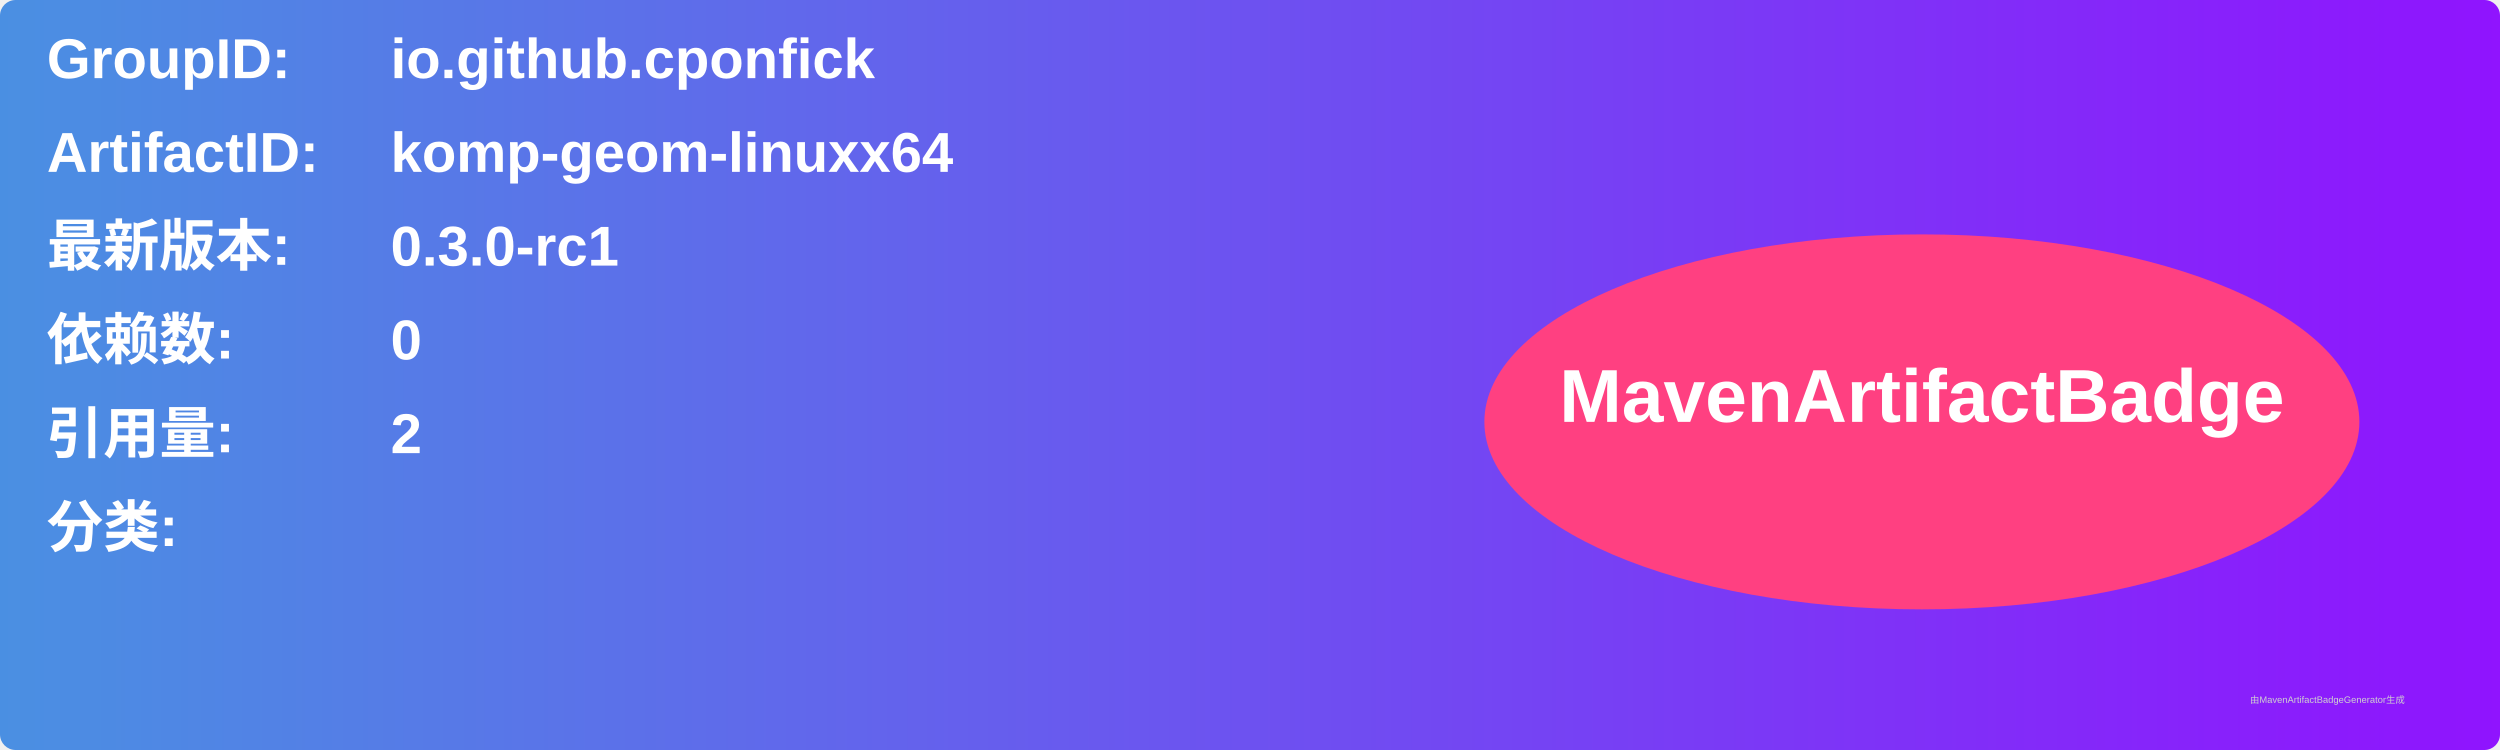
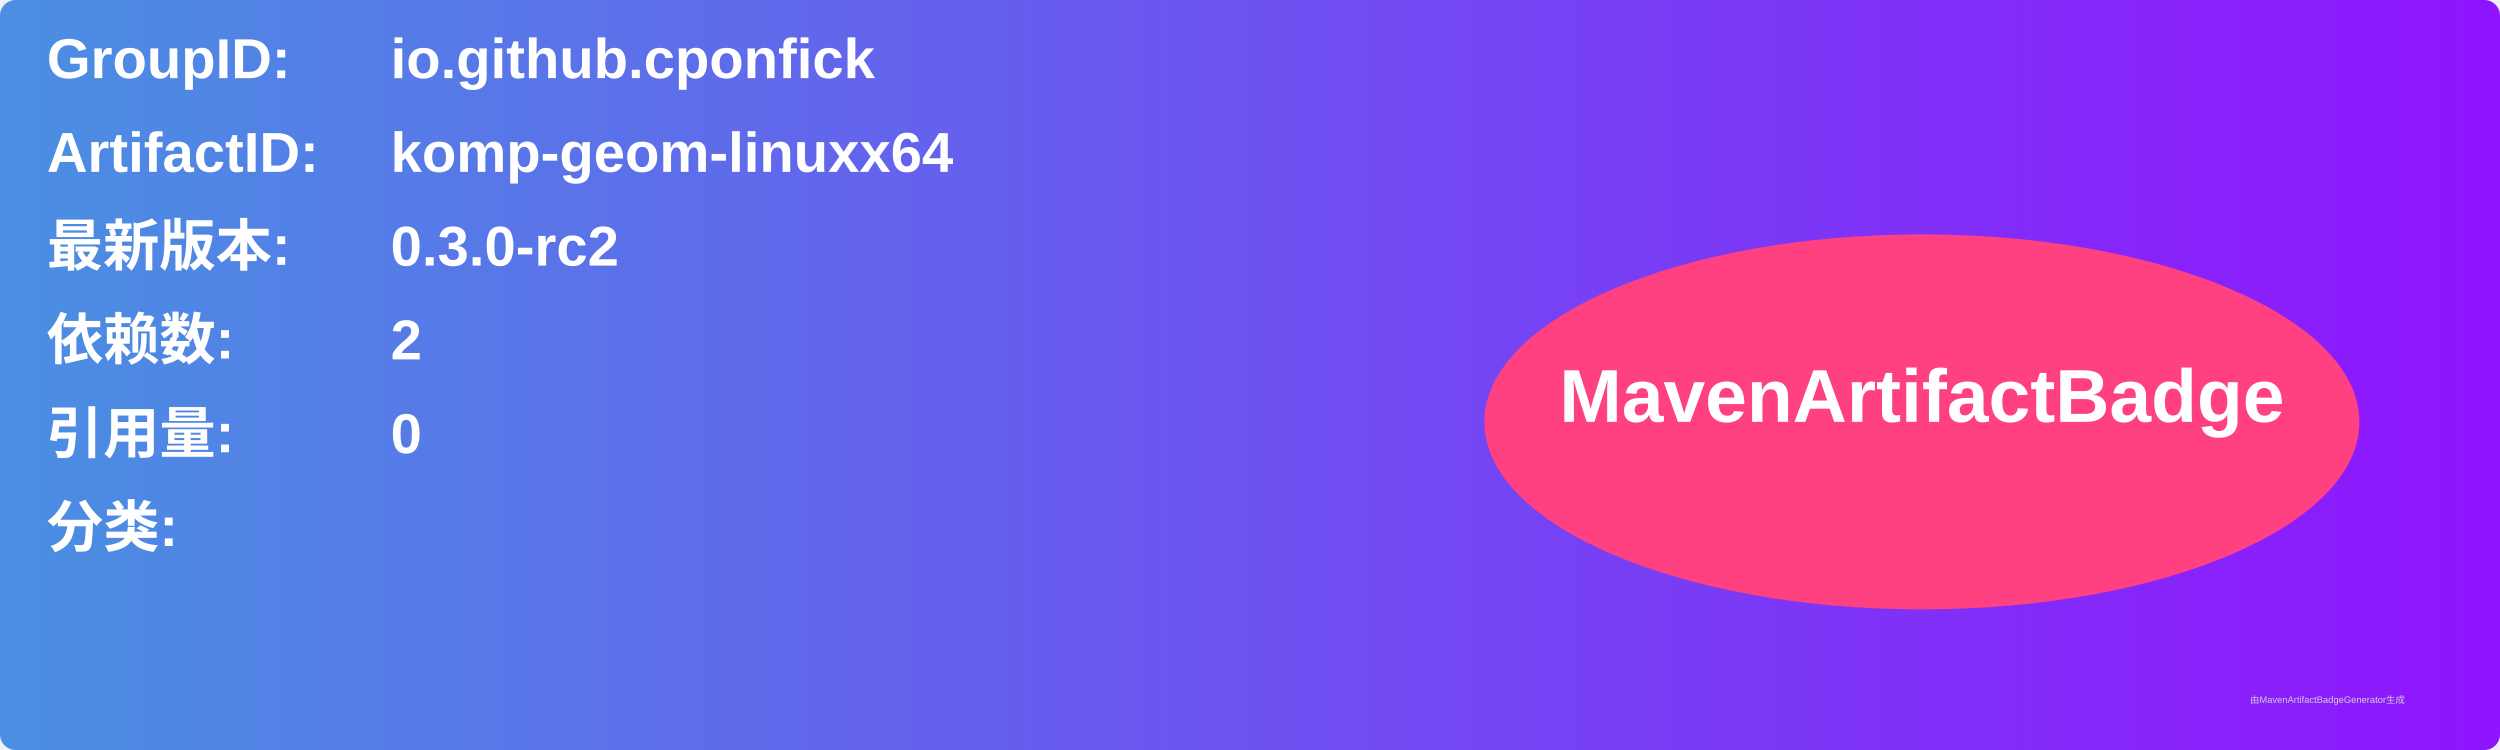
<svg xmlns="http://www.w3.org/2000/svg" width="800" height="240" viewBox="0 0 800 240">
  <linearGradient id="grad" x1="0%" y1="0%" x2="100%" y2="0%">
    <stop offset="0%" stop-color="#4a90e2" />
    <stop offset="100%" stop-color="#9013fe" />
  </linearGradient>
  <rect width="100%" height="100%" rx="5" ry="5" fill="url(#grad)" />
  <g transform="translate(15, 15)">
    <text x="0" y="10" font-family="Arial" font-size="18" fill="white" font-weight="bold" width="260">GroupID:</text>
    <text x="110" y="10" font-family="Arial" font-size="18" fill="white" font-weight="bold" width="460">io.github.cponfick</text>
    <text x="0" y="40" font-family="Arial" font-size="18" fill="white" font-weight="bold" width="260">ArtifactID:</text>
    <text x="110" y="40" font-family="Arial" font-size="18" fill="white" font-weight="bold" width="460">komp-geom-linuxx64</text>
    <text x="0" y="70" font-family="Arial" font-size="18" fill="white" font-weight="bold">最新版本:</text>
    <text x="110" y="70" font-family="Arial" font-size="18" fill="white" font-weight="bold">
-       <tspan font-weight="bold">0.3.0-rc1</tspan>
+       <tspan font-weight="bold">0.3.0-rc2</tspan>
    </text>
    <text x="0" y="100" font-family="Arial" font-size="18" fill="white" font-weight="bold">依赖数: </text>
    <text x="110" y="100" font-family="Arial" font-size="18" fill="white">
-       <tspan font-weight="bold">0</tspan>
+       <tspan font-weight="bold">2</tspan>
    </text>
    <text x="0" y="130" font-family="Arial" font-size="18" fill="white" font-weight="bold">引用量: </text>
    <text x="110" y="130" font-family="Arial" font-size="18" fill="white">
-       <tspan font-weight="bold">2</tspan>
+       <tspan font-weight="bold">0</tspan>
    </text>
    <text x="0" y="160" font-family="Arial" font-size="18" fill="white" font-weight="bold">分类:</text>
    <text x="10" y="190" font-family="Arial" font-size="10" fill="white">
      <tspan font-weight="bold" />
    </text>
    <ellipse cx="600" cy="120" rx="140" ry="60" fill="#ff4081" />
    <text x="600" y="120" text-anchor="middle" font-family="Arial" font-size="24" fill="white" font-weight="bold">MavenArtifactBadge</text>
  </g>
  <text x="720" y="225" font-family="Arial" font-size="3" fill="#d0d0d0">由MavenArtifactBadgeGenerator生成</text>
</svg>
